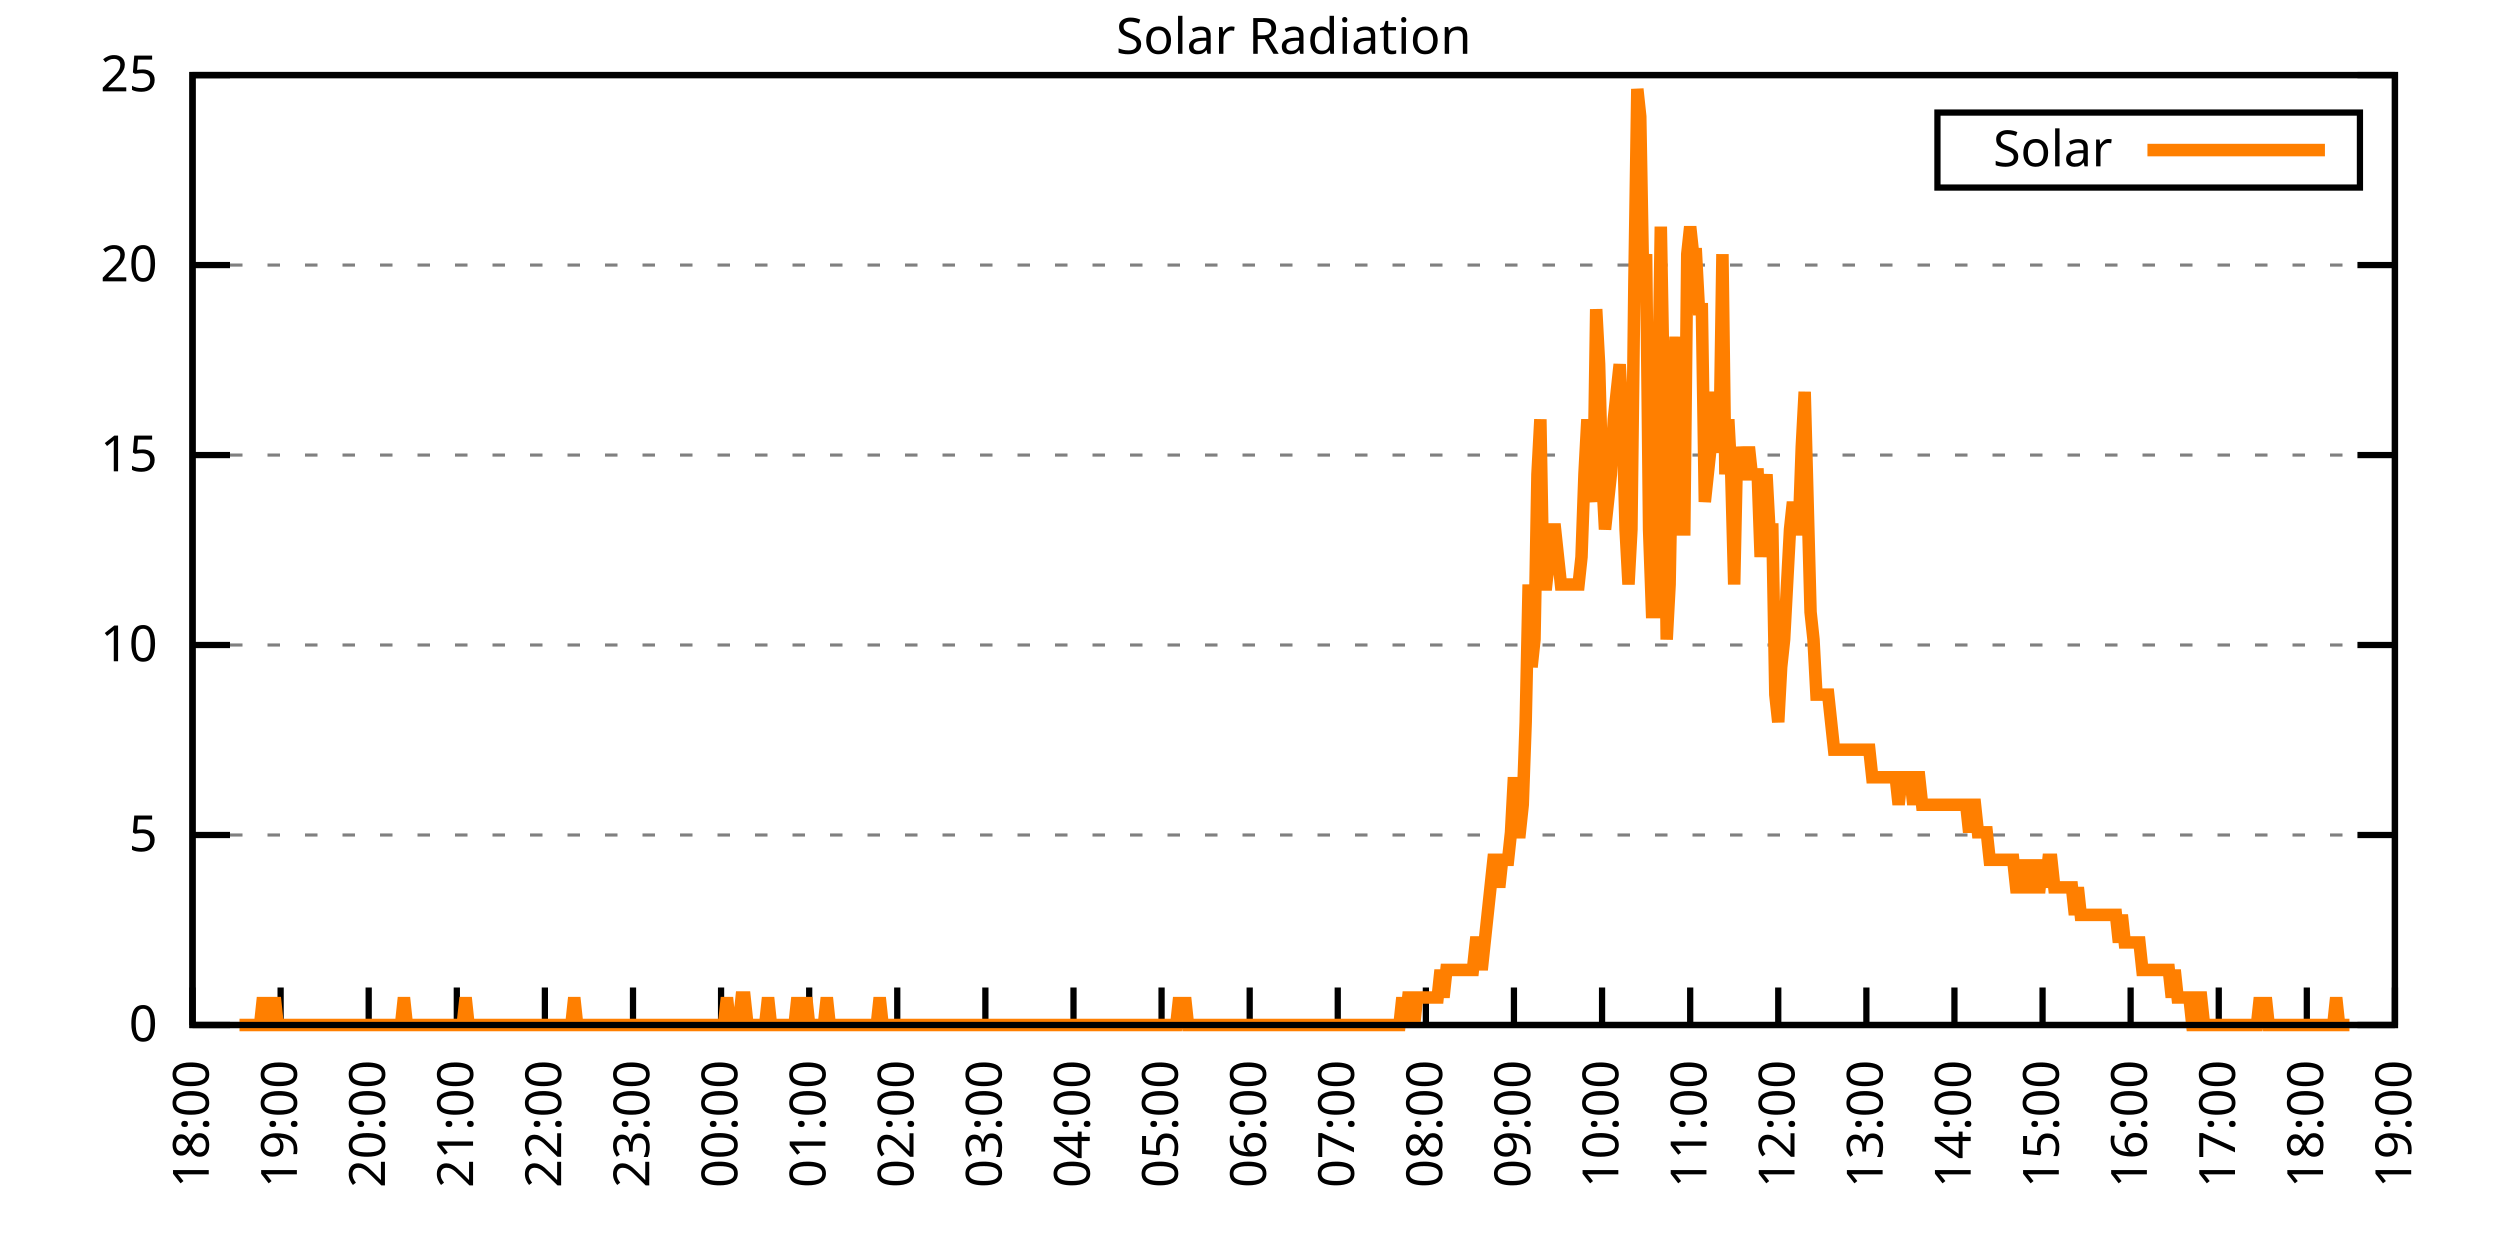
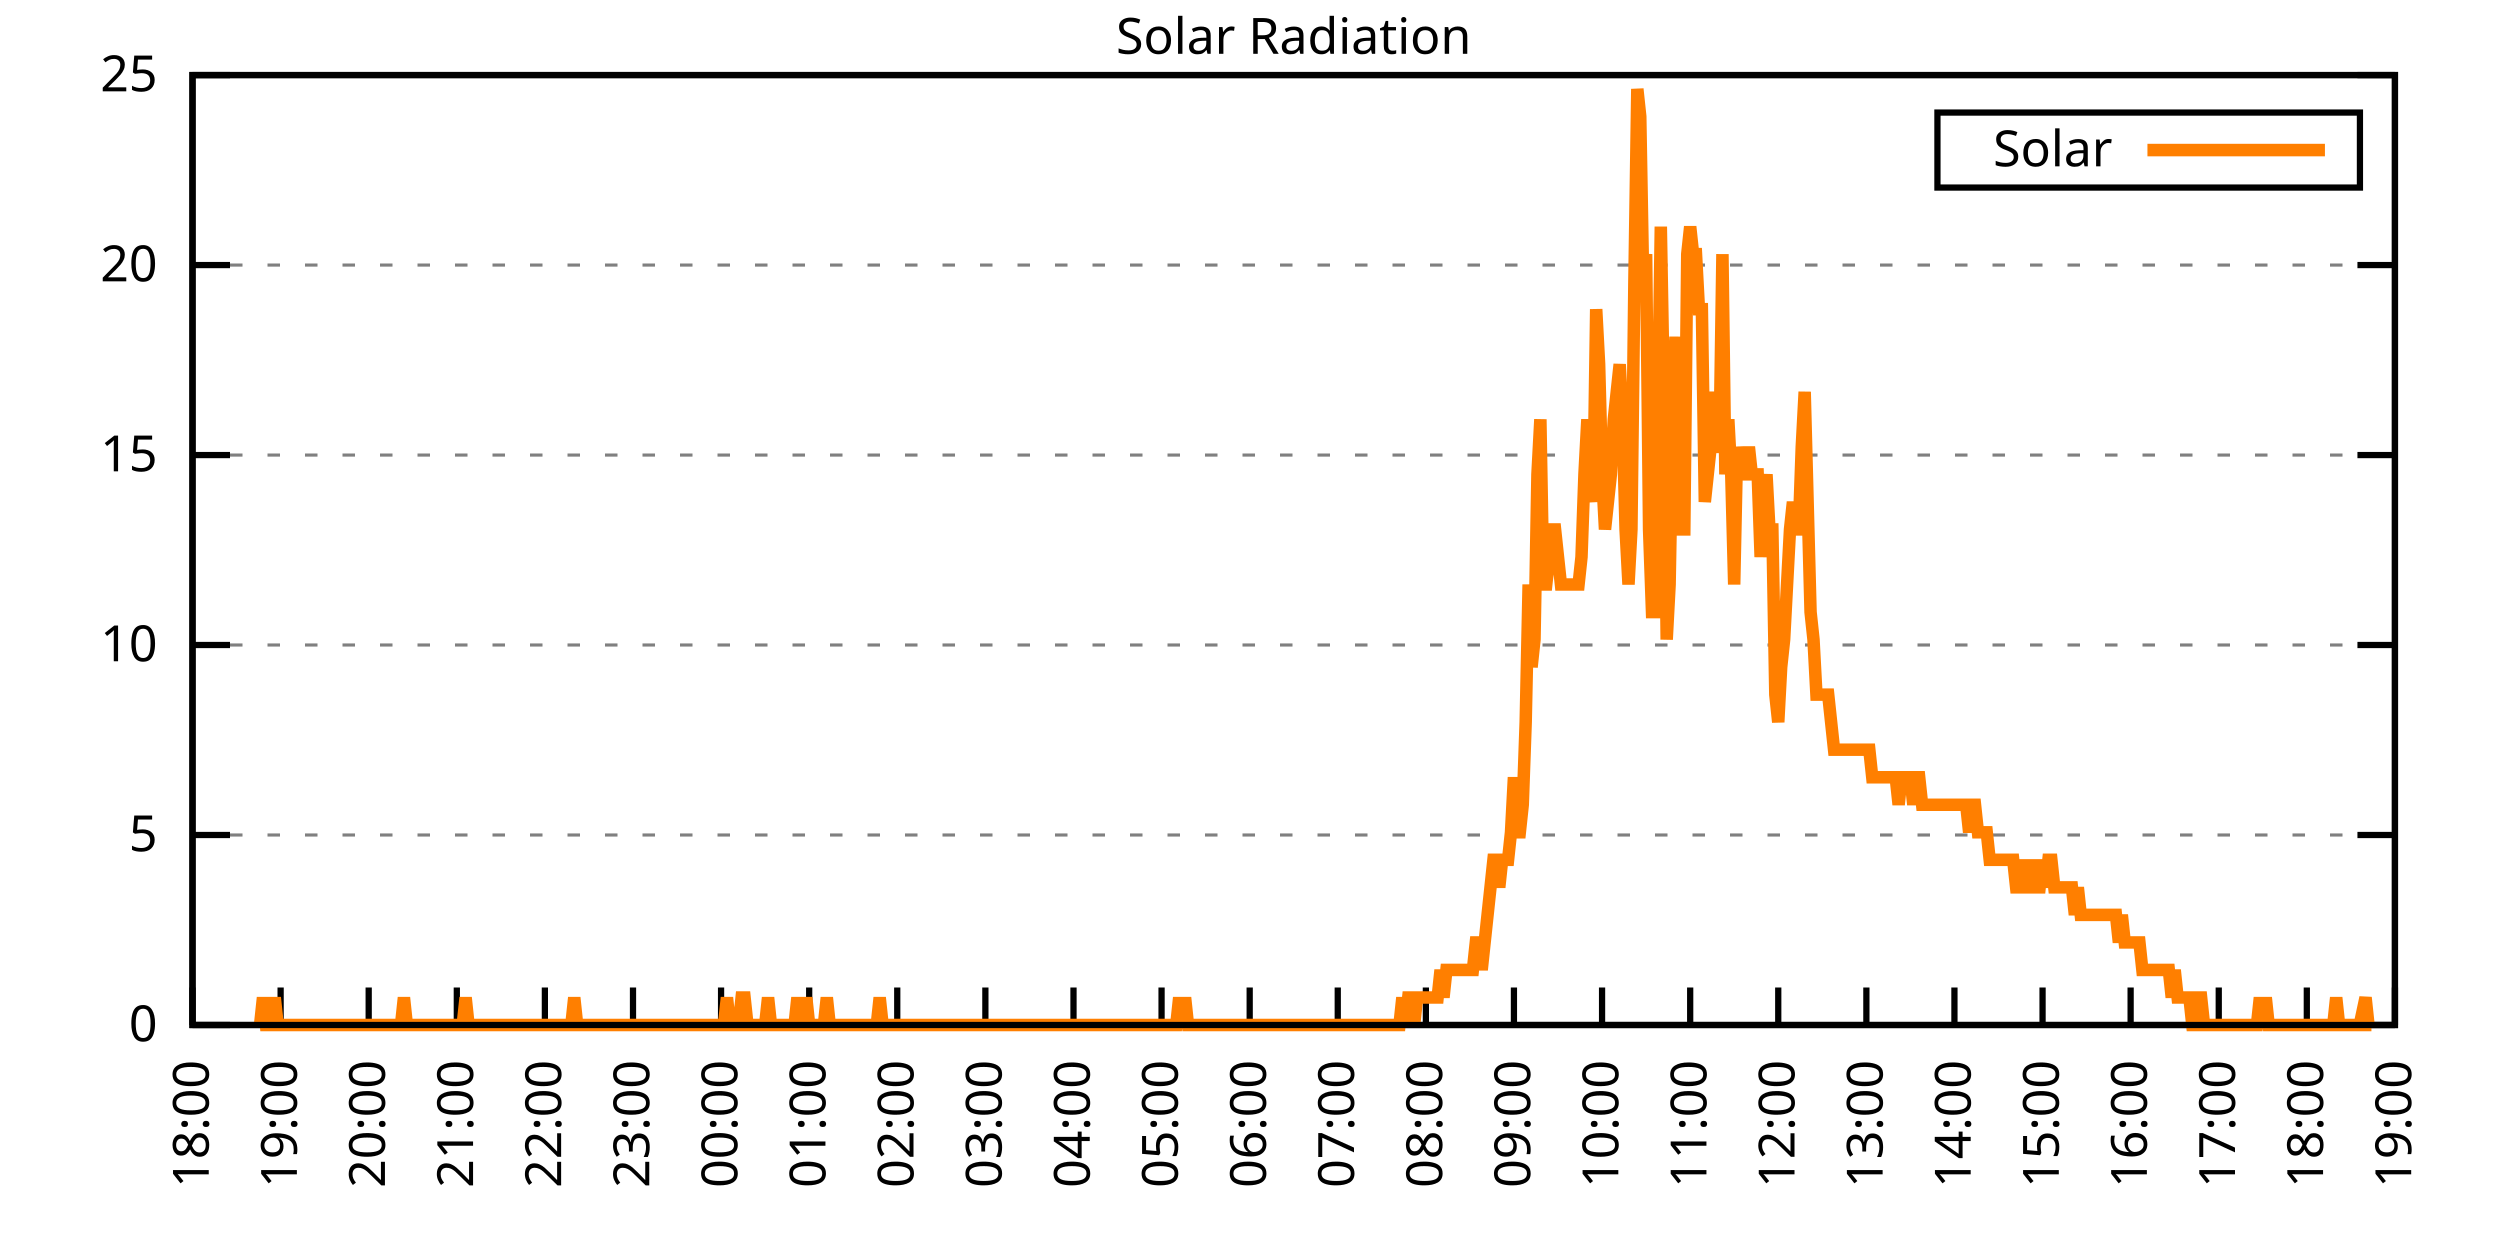
<svg xmlns="http://www.w3.org/2000/svg" xmlns:xlink="http://www.w3.org/1999/xlink" width="400" height="200" viewBox="0 0 400 200">
  <g id="gnuplot_canvas">
    <rect x="0" y="0" width="400" height="200" fill="none" />
    <defs>
      <circle id="gpDot" r="0.5" stroke-width="0.5" stroke="currentColor" />
      <path id="gpPt0" stroke-width="0.333" stroke="currentColor" d="M-1,0 h2 M0,-1 v2" />
      <path id="gpPt1" stroke-width="0.333" stroke="currentColor" d="M-1,-1 L1,1 M1,-1 L-1,1" />
      <path id="gpPt2" stroke-width="0.333" stroke="currentColor" d="M-1,0 L1,0 M0,-1 L0,1 M-1,-1 L1,1 M-1,1 L1,-1" />
      <rect id="gpPt3" stroke-width="0.333" stroke="currentColor" x="-1" y="-1" width="2" height="2" />
      <rect id="gpPt4" stroke-width="0.333" stroke="currentColor" fill="currentColor" x="-1" y="-1" width="2" height="2" />
      <circle id="gpPt5" stroke-width="0.333" stroke="currentColor" cx="0" cy="0" r="1" />
      <use xlink:href="#gpPt5" id="gpPt6" fill="currentColor" stroke="none" />
      <path id="gpPt7" stroke-width="0.333" stroke="currentColor" d="M0,-1.33 L-1.33,0.67 L1.33,0.67 z" />
      <use xlink:href="#gpPt7" id="gpPt8" fill="currentColor" stroke="none" />
      <use xlink:href="#gpPt7" id="gpPt9" stroke="currentColor" transform="rotate(180)" />
      <use xlink:href="#gpPt9" id="gpPt10" fill="currentColor" stroke="none" />
      <use xlink:href="#gpPt3" id="gpPt11" stroke="currentColor" transform="rotate(45)" />
      <use xlink:href="#gpPt11" id="gpPt12" fill="currentColor" stroke="none" />
      <path id="gpPt13" stroke-width="0.333" stroke="currentColor" d="M0,1.330 L1.265,0.411 L0.782,-1.067 L-0.782,-1.076 L-1.265,0.411 z" />
      <use xlink:href="#gpPt13" id="gpPt14" fill="currentColor" stroke="none" />
      <filter id="textbox" filterUnits="objectBoundingBox" x="0" y="0" height="1" width="1">
        <feFlood flood-color="white" flood-opacity="1" result="bgnd" />
        <feComposite in="SourceGraphic" in2="bgnd" operator="atop" />
      </filter>
      <filter id="greybox" filterUnits="objectBoundingBox" x="0" y="0" height="1" width="1">
        <feFlood flood-color="lightgrey" flood-opacity="1" result="grey" />
        <feComposite in="SourceGraphic" in2="grey" operator="atop" />
      </filter>
    </defs>
    <g fill="none" color="white" stroke="currentColor" stroke-width="1.00" stroke-linecap="butt" stroke-linejoin="miter">
</g>
    <g fill="none" color="black" stroke="currentColor" stroke-width="1.00" stroke-linecap="butt" stroke-linejoin="miter">
      <g stroke="none" shape-rendering="crispEdges">
        <polygon fill="rgb(255, 255, 255)" points="30.80,164.00 383.18,164.00 383.18,12.02 30.80,12.02 " />
      </g>
    </g>
    <g fill="none" color="black" stroke="currentColor" stroke-width="1.00" stroke-linecap="butt" stroke-linejoin="miter">
</g>
    <g fill="none" color="black" stroke="black" stroke-width="0.50" stroke-linecap="butt" stroke-linejoin="miter">
</g>
    <g fill="none" color="gray" stroke="currentColor" stroke-width="0.50" stroke-linecap="butt" stroke-linejoin="miter">
      <path stroke="gray" stroke-dasharray="2,4" class="gridline" d="M30.80,164.00 L383.19,164.00  " />
    </g>
    <g fill="none" color="gray" stroke="gray" stroke-width="1.00" stroke-linecap="butt" stroke-linejoin="miter">
</g>
    <g fill="none" color="black" stroke="currentColor" stroke-width="1.00" stroke-linecap="butt" stroke-linejoin="miter">
      <path stroke="black" d="M30.80,164.00 L36.80,164.00 M383.19,164.00 L377.19,164.00  " />
      <g transform="translate(25.20,166.60)" stroke="none" fill="black" font-family="Sans" font-size="8.00" text-anchor="end">
        <text>
          <tspan font-family="Sans"> 0</tspan>
        </text>
      </g>
    </g>
    <g fill="none" color="black" stroke="currentColor" stroke-width="1.00" stroke-linecap="butt" stroke-linejoin="miter">
</g>
    <g fill="none" color="black" stroke="black" stroke-width="0.50" stroke-linecap="butt" stroke-linejoin="miter">
</g>
    <g fill="none" color="gray" stroke="currentColor" stroke-width="0.50" stroke-linecap="butt" stroke-linejoin="miter">
      <path stroke="gray" stroke-dasharray="2,4" class="gridline" d="M30.80,133.60 L383.19,133.60  " />
    </g>
    <g fill="none" color="gray" stroke="gray" stroke-width="1.00" stroke-linecap="butt" stroke-linejoin="miter">
</g>
    <g fill="none" color="black" stroke="currentColor" stroke-width="1.00" stroke-linecap="butt" stroke-linejoin="miter">
      <path stroke="black" d="M30.80,133.60 L36.80,133.60 M383.19,133.60 L377.19,133.60  " />
      <g transform="translate(25.20,136.20)" stroke="none" fill="black" font-family="Sans" font-size="8.00" text-anchor="end">
        <text>
          <tspan font-family="Sans"> 5</tspan>
        </text>
      </g>
    </g>
    <g fill="none" color="black" stroke="currentColor" stroke-width="1.00" stroke-linecap="butt" stroke-linejoin="miter">
</g>
    <g fill="none" color="black" stroke="black" stroke-width="0.50" stroke-linecap="butt" stroke-linejoin="miter">
</g>
    <g fill="none" color="gray" stroke="currentColor" stroke-width="0.50" stroke-linecap="butt" stroke-linejoin="miter">
      <path stroke="gray" stroke-dasharray="2,4" class="gridline" d="M30.80,103.20 L383.19,103.20  " />
    </g>
    <g fill="none" color="gray" stroke="gray" stroke-width="1.00" stroke-linecap="butt" stroke-linejoin="miter">
</g>
    <g fill="none" color="black" stroke="currentColor" stroke-width="1.00" stroke-linecap="butt" stroke-linejoin="miter">
      <path stroke="black" d="M30.80,103.20 L36.80,103.20 M383.19,103.20 L377.19,103.20  " />
      <g transform="translate(25.20,105.80)" stroke="none" fill="black" font-family="Sans" font-size="8.00" text-anchor="end">
        <text>
          <tspan font-family="Sans"> 10</tspan>
        </text>
      </g>
    </g>
    <g fill="none" color="black" stroke="currentColor" stroke-width="1.00" stroke-linecap="butt" stroke-linejoin="miter">
</g>
    <g fill="none" color="black" stroke="black" stroke-width="0.50" stroke-linecap="butt" stroke-linejoin="miter">
</g>
    <g fill="none" color="gray" stroke="currentColor" stroke-width="0.50" stroke-linecap="butt" stroke-linejoin="miter">
      <path stroke="gray" stroke-dasharray="2,4" class="gridline" d="M30.80,72.81 L383.19,72.81  " />
    </g>
    <g fill="none" color="gray" stroke="gray" stroke-width="1.00" stroke-linecap="butt" stroke-linejoin="miter">
</g>
    <g fill="none" color="black" stroke="currentColor" stroke-width="1.00" stroke-linecap="butt" stroke-linejoin="miter">
      <path stroke="black" d="M30.80,72.81 L36.80,72.81 M383.19,72.81 L377.19,72.81  " />
      <g transform="translate(25.20,75.41)" stroke="none" fill="black" font-family="Sans" font-size="8.00" text-anchor="end">
        <text>
          <tspan font-family="Sans"> 15</tspan>
        </text>
      </g>
    </g>
    <g fill="none" color="black" stroke="currentColor" stroke-width="1.00" stroke-linecap="butt" stroke-linejoin="miter">
</g>
    <g fill="none" color="black" stroke="black" stroke-width="0.50" stroke-linecap="butt" stroke-linejoin="miter">
</g>
    <g fill="none" color="gray" stroke="currentColor" stroke-width="0.50" stroke-linecap="butt" stroke-linejoin="miter">
      <path stroke="gray" stroke-dasharray="2,4" class="gridline" d="M30.80,42.41 L383.19,42.41  " />
    </g>
    <g fill="none" color="gray" stroke="gray" stroke-width="1.00" stroke-linecap="butt" stroke-linejoin="miter">
</g>
    <g fill="none" color="black" stroke="currentColor" stroke-width="1.00" stroke-linecap="butt" stroke-linejoin="miter">
      <path stroke="black" d="M30.80,42.41 L36.80,42.41 M383.19,42.41 L377.19,42.41  " />
      <g transform="translate(25.20,45.01)" stroke="none" fill="black" font-family="Sans" font-size="8.00" text-anchor="end">
        <text>
          <tspan font-family="Sans"> 20</tspan>
        </text>
      </g>
    </g>
    <g fill="none" color="black" stroke="currentColor" stroke-width="1.00" stroke-linecap="butt" stroke-linejoin="miter">
</g>
    <g fill="none" color="black" stroke="black" stroke-width="0.50" stroke-linecap="butt" stroke-linejoin="miter">
</g>
    <g fill="none" color="gray" stroke="currentColor" stroke-width="0.50" stroke-linecap="butt" stroke-linejoin="miter">
      <path stroke="gray" stroke-dasharray="2,4" class="gridline" d="M30.80,12.01 L383.19,12.01  " />
    </g>
    <g fill="none" color="gray" stroke="gray" stroke-width="1.00" stroke-linecap="butt" stroke-linejoin="miter">
</g>
    <g fill="none" color="black" stroke="currentColor" stroke-width="1.00" stroke-linecap="butt" stroke-linejoin="miter">
      <path stroke="black" d="M30.80,12.01 L36.80,12.01 M383.19,12.01 L377.19,12.01  " />
      <g transform="translate(25.20,14.61)" stroke="none" fill="black" font-family="Sans" font-size="8.00" text-anchor="end">
        <text>
          <tspan font-family="Sans"> 25</tspan>
        </text>
      </g>
    </g>
    <g fill="none" color="black" stroke="currentColor" stroke-width="1.00" stroke-linecap="butt" stroke-linejoin="miter">
      <path stroke="black" d="M30.80,164.00 L30.80,158.00  " />
      <g transform="translate(33.40,169.60) rotate(270.00)" stroke="none" fill="black" font-family="Sans" font-size="8.00" text-anchor="end">
        <text>
          <tspan font-family="Sans">18:00</tspan>
        </text>
      </g>
    </g>
    <g fill="none" color="black" stroke="currentColor" stroke-width="1.00" stroke-linecap="butt" stroke-linejoin="miter">
      <path stroke="black" d="M44.90,164.00 L44.90,158.00  " />
      <g transform="translate(47.50,169.60) rotate(270.00)" stroke="none" fill="black" font-family="Sans" font-size="8.00" text-anchor="end">
        <text>
          <tspan font-family="Sans">19:00</tspan>
        </text>
      </g>
    </g>
    <g fill="none" color="black" stroke="currentColor" stroke-width="1.00" stroke-linecap="butt" stroke-linejoin="miter">
      <path stroke="black" d="M58.99,164.00 L58.99,158.00  " />
      <g transform="translate(61.59,169.60) rotate(270.00)" stroke="none" fill="black" font-family="Sans" font-size="8.00" text-anchor="end">
        <text>
          <tspan font-family="Sans">20:00</tspan>
        </text>
      </g>
    </g>
    <g fill="none" color="black" stroke="currentColor" stroke-width="1.00" stroke-linecap="butt" stroke-linejoin="miter">
      <path stroke="black" d="M73.09,164.00 L73.09,158.00  " />
      <g transform="translate(75.69,169.60) rotate(270.00)" stroke="none" fill="black" font-family="Sans" font-size="8.00" text-anchor="end">
        <text>
          <tspan font-family="Sans">21:00</tspan>
        </text>
      </g>
    </g>
    <g fill="none" color="black" stroke="currentColor" stroke-width="1.00" stroke-linecap="butt" stroke-linejoin="miter">
      <path stroke="black" d="M87.18,164.00 L87.18,158.00  " />
      <g transform="translate(89.78,169.60) rotate(270.00)" stroke="none" fill="black" font-family="Sans" font-size="8.00" text-anchor="end">
        <text>
          <tspan font-family="Sans">22:00</tspan>
        </text>
      </g>
    </g>
    <g fill="none" color="black" stroke="currentColor" stroke-width="1.00" stroke-linecap="butt" stroke-linejoin="miter">
      <path stroke="black" d="M101.28,164.00 L101.28,158.00  " />
      <g transform="translate(103.88,169.60) rotate(270.00)" stroke="none" fill="black" font-family="Sans" font-size="8.00" text-anchor="end">
        <text>
          <tspan font-family="Sans">23:00</tspan>
        </text>
      </g>
    </g>
    <g fill="none" color="black" stroke="currentColor" stroke-width="1.00" stroke-linecap="butt" stroke-linejoin="miter">
      <path stroke="black" d="M115.37,164.00 L115.37,158.00  " />
      <g transform="translate(117.97,169.60) rotate(270.00)" stroke="none" fill="black" font-family="Sans" font-size="8.00" text-anchor="end">
        <text>
          <tspan font-family="Sans">00:00</tspan>
        </text>
      </g>
    </g>
    <g fill="none" color="black" stroke="currentColor" stroke-width="1.00" stroke-linecap="butt" stroke-linejoin="miter">
      <path stroke="black" d="M129.47,164.00 L129.47,158.00  " />
      <g transform="translate(132.07,169.60) rotate(270.00)" stroke="none" fill="black" font-family="Sans" font-size="8.00" text-anchor="end">
        <text>
          <tspan font-family="Sans">01:00</tspan>
        </text>
      </g>
    </g>
    <g fill="none" color="black" stroke="currentColor" stroke-width="1.00" stroke-linecap="butt" stroke-linejoin="miter">
      <path stroke="black" d="M143.56,164.00 L143.56,158.00  " />
      <g transform="translate(146.16,169.60) rotate(270.00)" stroke="none" fill="black" font-family="Sans" font-size="8.00" text-anchor="end">
        <text>
          <tspan font-family="Sans">02:00</tspan>
        </text>
      </g>
    </g>
    <g fill="none" color="black" stroke="currentColor" stroke-width="1.00" stroke-linecap="butt" stroke-linejoin="miter">
      <path stroke="black" d="M157.66,164.00 L157.66,158.00  " />
      <g transform="translate(160.26,169.60) rotate(270.00)" stroke="none" fill="black" font-family="Sans" font-size="8.00" text-anchor="end">
        <text>
          <tspan font-family="Sans">03:00</tspan>
        </text>
      </g>
    </g>
    <g fill="none" color="black" stroke="currentColor" stroke-width="1.00" stroke-linecap="butt" stroke-linejoin="miter">
      <path stroke="black" d="M171.76,164.00 L171.76,158.00  " />
      <g transform="translate(174.36,169.60) rotate(270.00)" stroke="none" fill="black" font-family="Sans" font-size="8.00" text-anchor="end">
        <text>
          <tspan font-family="Sans">04:00</tspan>
        </text>
      </g>
    </g>
    <g fill="none" color="black" stroke="currentColor" stroke-width="1.00" stroke-linecap="butt" stroke-linejoin="miter">
      <path stroke="black" d="M185.85,164.00 L185.85,158.00  " />
      <g transform="translate(188.45,169.60) rotate(270.00)" stroke="none" fill="black" font-family="Sans" font-size="8.00" text-anchor="end">
        <text>
          <tspan font-family="Sans">05:00</tspan>
        </text>
      </g>
    </g>
    <g fill="none" color="black" stroke="currentColor" stroke-width="1.00" stroke-linecap="butt" stroke-linejoin="miter">
      <path stroke="black" d="M199.95,164.00 L199.95,158.00  " />
      <g transform="translate(202.55,169.60) rotate(270.00)" stroke="none" fill="black" font-family="Sans" font-size="8.00" text-anchor="end">
        <text>
          <tspan font-family="Sans">06:00</tspan>
        </text>
      </g>
    </g>
    <g fill="none" color="black" stroke="currentColor" stroke-width="1.00" stroke-linecap="butt" stroke-linejoin="miter">
      <path stroke="black" d="M214.04,164.00 L214.04,158.00  " />
      <g transform="translate(216.64,169.60) rotate(270.00)" stroke="none" fill="black" font-family="Sans" font-size="8.00" text-anchor="end">
        <text>
          <tspan font-family="Sans">07:00</tspan>
        </text>
      </g>
    </g>
    <g fill="none" color="black" stroke="currentColor" stroke-width="1.00" stroke-linecap="butt" stroke-linejoin="miter">
      <path stroke="black" d="M228.14,164.00 L228.14,158.00  " />
      <g transform="translate(230.74,169.60) rotate(270.00)" stroke="none" fill="black" font-family="Sans" font-size="8.00" text-anchor="end">
        <text>
          <tspan font-family="Sans">08:00</tspan>
        </text>
      </g>
    </g>
    <g fill="none" color="black" stroke="currentColor" stroke-width="1.00" stroke-linecap="butt" stroke-linejoin="miter">
      <path stroke="black" d="M242.23,164.00 L242.23,158.00  " />
      <g transform="translate(244.83,169.60) rotate(270.00)" stroke="none" fill="black" font-family="Sans" font-size="8.00" text-anchor="end">
        <text>
          <tspan font-family="Sans">09:00</tspan>
        </text>
      </g>
    </g>
    <g fill="none" color="black" stroke="currentColor" stroke-width="1.00" stroke-linecap="butt" stroke-linejoin="miter">
      <path stroke="black" d="M256.33,164.00 L256.33,158.00  " />
      <g transform="translate(258.93,169.60) rotate(270.00)" stroke="none" fill="black" font-family="Sans" font-size="8.00" text-anchor="end">
        <text>
          <tspan font-family="Sans">10:00</tspan>
        </text>
      </g>
    </g>
    <g fill="none" color="black" stroke="currentColor" stroke-width="1.00" stroke-linecap="butt" stroke-linejoin="miter">
      <path stroke="black" d="M270.43,164.00 L270.43,158.00  " />
      <g transform="translate(273.03,169.60) rotate(270.00)" stroke="none" fill="black" font-family="Sans" font-size="8.00" text-anchor="end">
        <text>
          <tspan font-family="Sans">11:00</tspan>
        </text>
      </g>
    </g>
    <g fill="none" color="black" stroke="currentColor" stroke-width="1.00" stroke-linecap="butt" stroke-linejoin="miter">
      <path stroke="black" d="M284.52,164.00 L284.52,158.00  " />
      <g transform="translate(287.12,169.60) rotate(270.00)" stroke="none" fill="black" font-family="Sans" font-size="8.00" text-anchor="end">
        <text>
          <tspan font-family="Sans">12:00</tspan>
        </text>
      </g>
    </g>
    <g fill="none" color="black" stroke="currentColor" stroke-width="1.00" stroke-linecap="butt" stroke-linejoin="miter">
      <path stroke="black" d="M298.62,164.00 L298.62,158.00  " />
      <g transform="translate(301.22,169.60) rotate(270.00)" stroke="none" fill="black" font-family="Sans" font-size="8.00" text-anchor="end">
        <text>
          <tspan font-family="Sans">13:00</tspan>
        </text>
      </g>
    </g>
    <g fill="none" color="black" stroke="currentColor" stroke-width="1.00" stroke-linecap="butt" stroke-linejoin="miter">
      <path stroke="black" d="M312.71,164.00 L312.71,158.00  " />
      <g transform="translate(315.31,169.60) rotate(270.00)" stroke="none" fill="black" font-family="Sans" font-size="8.00" text-anchor="end">
        <text>
          <tspan font-family="Sans">14:00</tspan>
        </text>
      </g>
    </g>
    <g fill="none" color="black" stroke="currentColor" stroke-width="1.00" stroke-linecap="butt" stroke-linejoin="miter">
      <path stroke="black" d="M326.81,164.00 L326.81,158.00  " />
      <g transform="translate(329.41,169.60) rotate(270.00)" stroke="none" fill="black" font-family="Sans" font-size="8.00" text-anchor="end">
        <text>
          <tspan font-family="Sans">15:00</tspan>
        </text>
      </g>
    </g>
    <g fill="none" color="black" stroke="currentColor" stroke-width="1.00" stroke-linecap="butt" stroke-linejoin="miter">
      <path stroke="black" d="M340.90,164.00 L340.90,158.00  " />
      <g transform="translate(343.50,169.60) rotate(270.00)" stroke="none" fill="black" font-family="Sans" font-size="8.00" text-anchor="end">
        <text>
          <tspan font-family="Sans">16:00</tspan>
        </text>
      </g>
    </g>
    <g fill="none" color="black" stroke="currentColor" stroke-width="1.00" stroke-linecap="butt" stroke-linejoin="miter">
      <path stroke="black" d="M355.00,164.00 L355.00,158.00  " />
      <g transform="translate(357.60,169.60) rotate(270.00)" stroke="none" fill="black" font-family="Sans" font-size="8.00" text-anchor="end">
        <text>
          <tspan font-family="Sans">17:00</tspan>
        </text>
      </g>
    </g>
    <g fill="none" color="black" stroke="currentColor" stroke-width="1.00" stroke-linecap="butt" stroke-linejoin="miter">
      <path stroke="black" d="M369.09,164.00 L369.09,158.00  " />
      <g transform="translate(371.69,169.60) rotate(270.00)" stroke="none" fill="black" font-family="Sans" font-size="8.00" text-anchor="end">
        <text>
          <tspan font-family="Sans">18:00</tspan>
        </text>
      </g>
    </g>
    <g fill="none" color="black" stroke="currentColor" stroke-width="1.00" stroke-linecap="butt" stroke-linejoin="miter">
      <path stroke="black" d="M383.19,164.00 L383.19,158.00  " />
      <g transform="translate(385.79,169.60) rotate(270.00)" stroke="none" fill="black" font-family="Sans" font-size="8.00" text-anchor="end">
        <text>
          <tspan font-family="Sans">19:00</tspan>
        </text>
      </g>
    </g>
    <g fill="none" color="black" stroke="currentColor" stroke-width="1.00" stroke-linecap="butt" stroke-linejoin="miter">
</g>
    <g fill="none" color="black" stroke="currentColor" stroke-width="1.00" stroke-linecap="butt" stroke-linejoin="miter">
      <path stroke="black" d="M30.80,12.01 L30.80,164.00 L383.19,164.00 L383.19,12.01 L30.80,12.01 Z  " />
    </g>
    <g fill="none" color="black" stroke="currentColor" stroke-width="1.00" stroke-linecap="butt" stroke-linejoin="miter">
</g>
    <g fill="none" color="black" stroke="currentColor" stroke-width="1.00" stroke-linecap="butt" stroke-linejoin="miter">
      <path stroke="black" d="M309.99,30.01 L309.99,18.01 L377.59,18.01 L377.59,30.01 L309.99,30.01 Z  " />
    </g>
    <g id="Solar_Radiation_plot_1">
      <g fill="none" color="white" stroke="black" stroke-width="2.00" stroke-linecap="butt" stroke-linejoin="miter">
</g>
      <g fill="none" color="black" stroke="currentColor" stroke-width="2.00" stroke-linecap="butt" stroke-linejoin="miter">
        <g transform="translate(337.99,26.61)" stroke="none" fill="black" font-family="Sans" font-size="8.00" text-anchor="end">
          <text>
            <tspan font-family="Sans">Solar</tspan>
          </text>
        </g>
      </g>
      <g fill="none" color="black" stroke="currentColor" stroke-width="2.00" stroke-linecap="butt" stroke-linejoin="miter">
-         <path stroke="rgb(255, 127,   0)" d="M343.59,24.01 L371.99,24.01 M38.32,164.00 L38.79,164.00 L39.26,164.00 L39.73,164.00 L40.20,164.00 L40.67,164.00   L41.14,164.00 L41.61,164.00 L42.08,159.60 L42.55,164.00 L43.02,164.00 L43.49,164.00 L43.96,159.60 L44.43,164.00   L44.90,164.00 L45.37,164.00 L45.84,164.00 L46.31,164.00 L46.78,164.00 L47.24,164.00 L47.71,164.00 L48.18,164.00   L48.65,164.00 L49.12,164.00 L49.59,164.00 L50.06,164.00 L50.53,164.00 L51.00,164.00 L51.47,164.00 L51.94,164.00   L52.41,164.00 L52.88,164.00 L53.35,164.00 L53.82,164.00 L54.29,164.00 L54.76,164.00 L55.23,164.00 L55.70,164.00   L56.17,164.00 L56.64,164.00 L57.11,164.00 L57.58,164.00 L58.05,164.00 L58.52,164.00 L58.99,164.00 L59.46,164.00   L59.93,164.00 L60.40,164.00 L60.87,164.00 L61.34,164.00 L61.81,164.00 L62.28,164.00 L62.75,164.00 L63.22,164.00   L63.69,164.00 L64.16,164.00 L64.63,159.60 L65.10,164.00 L65.57,164.00 L66.04,164.00 L66.51,164.00 L66.98,164.00   L67.45,164.00 L67.92,164.00 L68.39,164.00 L68.86,164.00 L69.33,164.00 L69.80,164.00 L70.27,164.00 L70.74,164.00   L71.21,164.00 L71.68,164.00 L72.15,164.00 L72.62,164.00 L73.09,164.00 L73.56,164.00 L74.03,164.00 L74.50,159.60   L74.97,164.00 L75.44,164.00 L75.91,164.00 L76.38,164.00 L76.85,164.00 L77.32,164.00 L77.79,164.00 L78.26,164.00   L78.73,164.00 L79.19,164.00 L79.66,164.00 L80.13,164.00 L80.60,164.00 L81.07,164.00 L81.54,164.00 L82.01,164.00   L82.48,164.00 L82.95,164.00 L83.42,164.00 L83.89,164.00 L84.36,164.00 L84.83,164.00 L85.30,164.00 L85.77,164.00   L86.24,164.00 L86.71,164.00 L87.18,164.00 L87.65,164.00 L88.12,164.00 L88.59,164.00 L89.06,164.00 L89.53,164.00   L90.00,164.00 L90.47,164.00 L90.94,164.00 L91.41,164.00 L91.88,159.60 L92.35,164.00 L92.82,164.00 L93.29,164.00   L93.76,164.00 L94.23,164.00 L94.70,164.00 L95.17,164.00 L95.64,164.00 L96.11,164.00 L96.58,164.00 L97.05,164.00   L97.52,164.00 L97.99,164.00 L98.46,164.00 L98.93,164.00 L99.40,164.00 L99.87,164.00 L100.34,164.00 L100.81,164.00   L101.28,164.00 L101.75,164.00 L102.22,164.00 L102.69,164.00 L103.16,164.00 L103.63,164.00 L104.10,164.00 L104.57,164.00   L105.04,164.00 L105.51,164.00 L105.98,164.00 L106.45,164.00 L106.92,164.00 L107.39,164.00 L107.86,164.00 L108.33,164.00   L108.80,164.00 L109.27,164.00 L109.74,164.00 L110.21,164.00 L110.68,164.00 L111.14,164.00 L111.61,164.00 L112.08,164.00   L112.55,164.00 L113.02,164.00 L113.49,164.00 L113.96,164.00 L114.43,164.00 L114.90,164.00 L115.37,164.00 L115.84,164.00   L116.31,159.60 L116.78,164.00 L117.25,164.00 L117.72,164.00 L118.19,164.00 L118.66,159.60 L119.13,159.60 L119.60,164.00   L120.07,164.00 L120.54,164.00 L121.01,164.00 L121.48,164.00 L121.95,164.00 L122.42,164.00 L122.89,159.60 L123.36,164.00   L123.83,164.00 L124.30,164.00 L124.77,164.00 L125.24,164.00 L125.71,164.00 L126.18,164.00 L126.65,164.00 L127.12,164.00   L127.59,159.60 L128.06,164.00 L128.53,164.00 L129.00,159.60 L129.47,164.00 L129.94,164.00 L130.41,164.00 L130.88,164.00   L131.35,164.00 L131.82,164.00 L132.29,159.60 L132.76,164.00 L133.23,164.00 L133.70,164.00 L134.17,164.00 L134.64,164.00   L135.11,164.00 L135.58,164.00 L136.05,164.00 L136.52,164.00 L136.99,164.00 L137.46,164.00 L137.93,164.00 L138.40,164.00   L138.87,164.00 L139.34,164.00 L139.81,164.00 L140.28,164.00 L140.75,159.60 L141.22,164.00 L141.69,164.00 L142.16,164.00   L142.63,164.00 L143.09,164.00 L143.56,164.00 L144.03,164.00 L144.50,164.00 L144.97,164.00 L145.44,164.00 L145.91,164.00   L146.38,164.00 L146.85,164.00 L147.32,164.00 L147.79,164.00 L148.26,164.00 L148.73,164.00 L149.20,164.00 L149.67,164.00   L150.14,164.00 L150.61,164.00 L151.08,164.00 L151.55,164.00 L152.02,164.00 L152.49,164.00 L152.96,164.00 L153.43,164.00   L153.90,164.00 L154.37,164.00 L154.84,164.00 L155.31,164.00 L155.78,164.00 L156.25,164.00 L156.72,164.00 L157.19,164.00   L157.66,164.00 L158.13,164.00 L158.60,164.00 L159.07,164.00 L159.54,164.00 L160.01,164.00 L160.48,164.00 L160.95,164.00   L161.42,164.00 L161.89,164.00 L162.36,164.00 L162.83,164.00 L163.30,164.00 L163.77,164.00 L164.24,164.00 L164.71,164.00   L165.18,164.00 L165.65,164.00 L166.12,164.00 L166.59,164.00 L167.06,164.00 L167.53,164.00 L168.00,164.00 L168.47,164.00   L168.94,164.00 L169.41,164.00 L169.88,164.00 L170.35,164.00 L170.82,164.00 L171.29,164.00 L171.76,164.00 L172.23,164.00   L172.70,164.00 L173.17,164.00 L173.64,164.00 L174.11,164.00 L174.58,164.00 L175.04,164.00 L175.51,164.00 L175.98,164.00   L176.45,164.00 L176.92,164.00 L177.39,164.00 L177.86,164.00 L178.33,164.00 L178.80,164.00 L179.27,164.00 L179.74,164.00   L180.21,164.00 L180.68,164.00 L181.15,164.00 L181.62,164.00 L182.09,164.00 L182.56,164.00 L183.03,164.00 L183.50,164.00   L183.97,164.00 L184.44,164.00 L184.91,164.00 L185.38,164.00 L185.85,164.00 L186.32,164.00 L186.79,164.00 L187.26,164.00   L187.73,164.00 L188.20,164.00 L188.67,159.60 L189.14,164.00 L189.61,159.60 L190.08,164.00 L190.55,164.00 L191.02,164.00   L191.49,164.00 L191.96,164.00 L192.43,164.00 L192.90,164.00 L193.37,164.00 L193.84,164.00 L194.31,164.00 L194.78,164.00   L195.25,164.00 L195.72,164.00 L196.19,164.00 L196.66,164.00 L197.13,164.00 L197.60,164.00 L198.07,164.00 L198.54,164.00   L199.01,164.00 L199.48,164.00 L199.95,164.00 L200.42,164.00 L200.89,164.00 L201.36,164.00 L201.83,164.00 L202.30,164.00   L202.77,164.00 L203.24,164.00 L203.71,164.00 L204.18,164.00 L204.65,164.00 L205.12,164.00 L205.59,164.00 L206.06,164.00   L206.53,164.00 L207.00,164.00 L207.46,164.00 L207.93,164.00 L208.40,164.00 L208.87,164.00 L209.34,164.00 L209.81,164.00   L210.28,164.00 L210.75,164.00 L211.22,164.00 L211.69,164.00 L212.16,164.00 L212.63,164.00 L213.10,164.00 L213.57,164.00   L214.04,164.00 L214.51,164.00 L214.98,164.00 L215.45,164.00 L215.92,164.00 L216.39,164.00 L216.86,164.00 L217.33,164.00   L217.80,164.00 L218.27,164.00 L218.74,164.00 L219.21,164.00 L219.68,164.00 L220.15,164.00 L220.62,164.00 L221.09,164.00   L221.56,164.00 L222.03,164.00 L222.50,164.00 L222.97,164.00 L223.44,164.00 L223.91,164.00 L224.38,159.60 L224.85,164.00   L225.32,159.60 L225.79,159.60 L226.26,164.00 L226.73,159.60 L227.20,159.60 L227.67,159.60 L228.14,159.60 L228.61,159.60   L229.08,159.60 L229.55,159.60 L230.02,159.60 L230.49,155.19 L230.96,159.60 L231.43,155.19 L231.90,155.19 L232.37,155.19   L232.84,155.19 L233.31,155.19 L233.78,155.19 L234.25,155.19 L234.72,155.19 L235.19,155.19 L235.66,155.19 L236.13,150.79   L236.60,150.79 L237.07,155.19 L237.54,150.79 L238.01,146.38 L238.48,141.98 L238.95,137.57 L239.41,137.57 L239.88,141.98   L240.35,137.57 L240.82,137.57 L241.29,137.57 L241.76,133.17 L242.23,124.36 L242.70,133.17 L243.17,133.17 L243.64,128.76   L244.11,115.55 L244.58,93.52 L245.05,106.74 L245.52,102.33 L245.99,75.90 L246.46,67.09 L246.93,93.52 L247.40,93.52   L247.87,89.12 L248.34,84.71 L248.81,84.71 L249.28,89.12 L249.75,93.52 L250.22,93.52 L250.69,93.52 L251.16,93.52   L251.63,93.52 L252.10,93.52 L252.57,93.52 L253.04,89.12 L253.51,75.90 L253.98,67.09 L254.45,75.90 L254.92,80.31   L255.39,49.47 L255.86,58.28 L256.33,75.90 L256.80,84.71 L257.27,80.31 L257.74,75.90 L258.21,67.09 L258.68,62.69   L259.15,58.28 L259.62,67.09 L260.09,84.71 L260.56,93.52 L261.03,84.71 L261.50,45.07 L261.97,14.23 L262.44,18.64   L262.91,45.07 L263.38,40.66 L263.85,84.71 L264.32,97.93 L264.79,97.93 L265.26,67.09 L265.73,36.26 L266.20,62.69   L266.67,102.33 L267.14,93.52 L267.61,67.09 L268.08,53.88 L268.55,71.50 L269.02,84.71 L269.49,84.71 L269.96,40.66   L270.43,36.26 L270.90,40.66 L271.36,40.66 L271.83,49.47 L272.30,49.47 L272.77,80.31 L273.24,75.90 L273.71,71.50   L274.18,62.69 L274.65,71.50 L275.12,71.50 L275.59,40.66 L276.06,75.90 L276.53,67.09 L277.00,75.90 L277.47,93.52   L277.94,71.50 L278.41,75.90 L278.88,75.90 L279.35,75.90 L279.82,71.50 L280.29,75.90 L280.76,75.90 L281.23,75.90   L281.70,89.12 L282.17,80.31 L282.64,75.90 L283.11,84.71 L283.58,84.71 L284.05,111.14 L284.52,115.55 L284.99,106.74   L285.46,102.33 L285.93,93.52 L286.40,84.71 L286.87,80.31 L287.34,84.71 L287.81,84.71 L288.28,71.50 L288.75,62.69   L289.22,80.31 L289.69,97.93 L290.16,102.33 L290.63,111.14 L291.10,111.14 L291.57,111.14 L292.04,111.14 L292.51,111.14   L292.98,115.55 L293.45,119.95 L293.92,119.95 L294.39,119.95 L294.86,119.95 L295.33,119.95 L295.80,119.95 L296.27,119.95   L296.74,119.95 L297.21,119.95 L297.68,119.95 L298.15,119.95 L298.62,119.95 L299.09,119.95 L299.56,124.36 L300.03,124.36   L300.50,124.36 L300.97,124.36 L301.44,124.36 L301.91,124.36 L302.38,124.36 L302.85,124.36 L303.31,124.36 L303.78,128.76   L304.25,124.36 L304.72,124.36 L305.19,124.36 L305.66,124.36 L306.13,128.76 L306.60,124.36 L307.07,124.36 L307.54,128.76   L308.01,128.76 L308.48,128.76 L308.95,128.76 L309.42,128.76 L309.89,128.76 L310.36,128.76 L310.83,128.76 L311.30,128.76   L311.77,128.76 L312.24,128.76 L312.71,128.76 L313.18,128.76 L313.65,128.76 L314.12,128.76 L314.59,128.76 L315.06,133.17   L315.53,128.76 L316.00,128.76 L316.47,133.17 L316.94,133.17 L317.41,133.17 L317.88,133.17 L318.35,137.57 L318.82,137.57   L319.29,137.57 L319.76,137.57 L320.23,137.57 L320.70,137.57 L321.17,137.57 L321.64,137.57 L322.11,137.57 L322.58,141.98   L323.05,141.98 L323.52,141.98 L323.99,137.57 L324.46,141.98 L324.93,141.98 L325.40,137.57 L325.87,141.98 L326.34,141.98   L326.81,137.57 L327.28,141.98 L327.75,137.57 L328.22,137.57 L328.69,141.98 L329.16,141.98 L329.63,141.98 L330.10,141.98   L330.57,141.98 L331.04,141.98 L331.51,141.98 L331.98,146.38 L332.45,141.98 L332.92,146.38 L333.39,146.38 L333.86,146.38   L334.33,146.38 L334.80,146.38 L335.26,146.38 L335.73,146.38 L336.20,146.38 L336.67,146.38 L337.14,146.38 L337.61,146.38   L338.08,146.38 L338.55,146.38 L339.02,150.79 L339.49,146.38 L339.96,150.79 L340.43,150.79 L340.90,150.79 L341.37,150.79   L341.84,150.79 L342.31,150.79 L342.78,155.19 L343.25,155.19 L343.72,155.19 L344.19,155.19 L344.66,155.19 L345.13,155.19   L345.60,155.19 L346.07,155.19 L346.54,155.19 L347.01,155.19 L347.48,159.60 L347.95,155.19 L348.42,159.60 L348.89,159.60   L349.36,159.60 L349.83,159.60 L350.30,159.60 L350.77,164.00 L351.24,164.00 L351.71,159.60 L352.18,159.60 L352.65,164.00   L353.12,164.00 L353.59,164.00 L354.06,164.00 L354.53,164.00 L355.00,164.00 L355.47,164.00 L355.94,164.00 L356.41,164.00   L356.88,164.00 L357.35,164.00 L357.82,164.00 L358.29,164.00 L358.76,164.00 L359.23,164.00 L359.70,164.00 L360.17,164.00   L360.64,164.00 L361.11,164.00 L361.58,159.60 L362.05,164.00 L362.52,159.60 L362.99,164.00 L363.46,164.00 L363.93,164.00   L364.40,164.00 L364.87,164.00 L365.34,164.00 L365.81,164.00 L366.28,164.00 L366.75,164.00 L367.21,164.00 L367.68,164.00   L368.15,164.00 L368.62,164.00 L369.09,164.00 L369.56,164.00 L370.03,164.00 L370.50,164.00 L370.97,164.00 L371.44,164.00   L371.91,164.00 L372.38,164.00 L372.85,164.00 L373.32,164.00 L373.79,159.60 L374.26,164.00 L374.73,164.00 L375.91,164.00    " />
+         <path stroke="rgb(255, 127,   0)" d="M343.59,24.01 L371.99,24.01 M41.61,164.00 L42.08,159.60 L42.55,164.00 L43.02,164.00 L43.49,164.00 L43.96,159.60   L44.43,164.00 L44.90,164.00 L45.37,164.00 L45.84,164.00 L46.31,164.00 L46.78,164.00 L47.24,164.00 L47.71,164.00   L48.18,164.00 L48.65,164.00 L49.12,164.00 L49.59,164.00 L50.06,164.00 L50.53,164.00 L51.00,164.00 L51.47,164.00   L51.94,164.00 L52.41,164.00 L52.88,164.00 L53.35,164.00 L53.82,164.00 L54.29,164.00 L54.76,164.00 L55.23,164.00   L55.70,164.00 L56.17,164.00 L56.64,164.00 L57.11,164.00 L57.58,164.00 L58.05,164.00 L58.52,164.00 L58.99,164.00   L59.46,164.00 L59.93,164.00 L60.40,164.00 L60.87,164.00 L61.34,164.00 L61.81,164.00 L62.28,164.00 L62.75,164.00   L63.22,164.00 L63.69,164.00 L64.16,164.00 L64.63,159.60 L65.10,164.00 L65.57,164.00 L66.04,164.00 L66.51,164.00   L66.98,164.00 L67.45,164.00 L67.92,164.00 L68.39,164.00 L68.86,164.00 L69.33,164.00 L69.80,164.00 L70.27,164.00   L70.74,164.00 L71.21,164.00 L71.68,164.00 L72.15,164.00 L72.62,164.00 L73.09,164.00 L73.56,164.00 L74.03,164.00   L74.50,159.60 L74.97,164.00 L75.44,164.00 L75.91,164.00 L76.38,164.00 L76.85,164.00 L77.32,164.00 L77.79,164.00   L78.26,164.00 L78.73,164.00 L79.19,164.00 L79.66,164.00 L80.13,164.00 L80.60,164.00 L81.07,164.00 L81.54,164.00   L82.01,164.00 L82.48,164.00 L82.95,164.00 L83.42,164.00 L83.89,164.00 L84.36,164.00 L84.83,164.00 L85.30,164.00   L85.77,164.00 L86.24,164.00 L86.71,164.00 L87.18,164.00 L87.65,164.00 L88.12,164.00 L88.59,164.00 L89.06,164.00   L89.53,164.00 L90.00,164.00 L90.47,164.00 L90.94,164.00 L91.41,164.00 L91.88,159.60 L92.35,164.00 L92.82,164.00   L93.29,164.00 L93.76,164.00 L94.23,164.00 L94.70,164.00 L95.17,164.00 L95.64,164.00 L96.11,164.00 L96.58,164.00   L97.05,164.00 L97.52,164.00 L97.99,164.00 L98.46,164.00 L98.93,164.00 L99.40,164.00 L99.87,164.00 L100.34,164.00   L100.81,164.00 L101.28,164.00 L101.75,164.00 L102.22,164.00 L102.69,164.00 L103.16,164.00 L103.63,164.00 L104.10,164.00   L104.57,164.00 L105.04,164.00 L105.51,164.00 L105.98,164.00 L106.45,164.00 L106.92,164.00 L107.39,164.00 L107.86,164.00   L108.33,164.00 L108.80,164.00 L109.27,164.00 L109.74,164.00 L110.21,164.00 L110.68,164.00 L111.14,164.00 L111.61,164.00   L112.08,164.00 L112.55,164.00 L113.02,164.00 L113.49,164.00 L113.96,164.00 L114.43,164.00 L114.90,164.00 L115.37,164.00   L115.84,164.00 L116.31,159.60 L116.78,164.00 L117.25,164.00 L117.72,164.00 L118.19,164.00 L118.66,159.60 L119.13,159.60   L119.60,164.00 L120.07,164.00 L120.54,164.00 L121.01,164.00 L121.48,164.00 L121.95,164.00 L122.42,164.00 L122.89,159.60   L123.36,164.00 L123.83,164.00 L124.30,164.00 L124.77,164.00 L125.24,164.00 L125.71,164.00 L126.18,164.00 L126.65,164.00   L127.12,164.00 L127.59,159.60 L128.06,164.00 L128.53,164.00 L129.00,159.60 L129.47,164.00 L129.94,164.00 L130.41,164.00   L130.88,164.00 L131.35,164.00 L131.82,164.00 L132.29,159.60 L132.76,164.00 L133.23,164.00 L133.70,164.00 L134.17,164.00   L134.64,164.00 L135.11,164.00 L135.58,164.00 L136.05,164.00 L136.52,164.00 L136.99,164.00 L137.46,164.00 L137.93,164.00   L138.40,164.00 L138.87,164.00 L139.34,164.00 L139.81,164.00 L140.28,164.00 L140.75,159.60 L141.22,164.00 L141.69,164.00   L142.16,164.00 L142.63,164.00 L143.09,164.00 L143.56,164.00 L144.03,164.00 L144.50,164.00 L144.97,164.00 L145.44,164.00   L145.91,164.00 L146.38,164.00 L146.85,164.00 L147.32,164.00 L147.79,164.00 L148.26,164.00 L148.73,164.00 L149.20,164.00   L149.67,164.00 L150.14,164.00 L150.61,164.00 L151.08,164.00 L151.55,164.00 L152.02,164.00 L152.49,164.00 L152.96,164.00   L153.43,164.00 L153.90,164.00 L154.37,164.00 L154.84,164.00 L155.31,164.00 L155.78,164.00 L156.25,164.00 L156.72,164.00   L157.19,164.00 L157.66,164.00 L158.13,164.00 L158.60,164.00 L159.07,164.00 L159.54,164.00 L160.01,164.00 L160.48,164.00   L160.95,164.00 L161.42,164.00 L161.89,164.00 L162.36,164.00 L162.83,164.00 L163.30,164.00 L163.77,164.00 L164.24,164.00   L164.71,164.00 L165.18,164.00 L165.65,164.00 L166.12,164.00 L166.59,164.00 L167.06,164.00 L167.53,164.00 L168.00,164.00   L168.47,164.00 L168.94,164.00 L169.41,164.00 L169.88,164.00 L170.35,164.00 L170.82,164.00 L171.29,164.00 L171.76,164.00   L172.23,164.00 L172.70,164.00 L173.17,164.00 L173.64,164.00 L174.11,164.00 L174.58,164.00 L175.04,164.00 L175.51,164.00   L175.98,164.00 L176.45,164.00 L176.92,164.00 L177.39,164.00 L177.86,164.00 L178.33,164.00 L178.80,164.00 L179.27,164.00   L179.74,164.00 L180.21,164.00 L180.68,164.00 L181.15,164.00 L181.62,164.00 L182.09,164.00 L182.56,164.00 L183.03,164.00   L183.50,164.00 L183.97,164.00 L184.44,164.00 L184.91,164.00 L185.38,164.00 L185.85,164.00 L186.32,164.00 L186.79,164.00   L187.26,164.00 L187.73,164.00 L188.20,164.00 L188.67,159.60 L189.14,164.00 L189.61,159.60 L190.08,164.00 L190.55,164.00   L191.02,164.00 L191.49,164.00 L191.96,164.00 L192.43,164.00 L192.90,164.00 L193.37,164.00 L193.84,164.00 L194.31,164.00   L194.78,164.00 L195.25,164.00 L195.72,164.00 L196.19,164.00 L196.66,164.00 L197.13,164.00 L197.60,164.00 L198.07,164.00   L198.54,164.00 L199.01,164.00 L199.48,164.00 L199.95,164.00 L200.42,164.00 L200.89,164.00 L201.36,164.00 L201.83,164.00   L202.30,164.00 L202.77,164.00 L203.24,164.00 L203.71,164.00 L204.18,164.00 L204.65,164.00 L205.12,164.00 L205.59,164.00   L206.06,164.00 L206.53,164.00 L207.00,164.00 L207.46,164.00 L207.93,164.00 L208.40,164.00 L208.87,164.00 L209.34,164.00   L209.81,164.00 L210.28,164.00 L210.75,164.00 L211.22,164.00 L211.69,164.00 L212.16,164.00 L212.63,164.00 L213.10,164.00   L213.57,164.00 L214.04,164.00 L214.51,164.00 L214.98,164.00 L215.45,164.00 L215.92,164.00 L216.39,164.00 L216.86,164.00   L217.33,164.00 L217.80,164.00 L218.27,164.00 L218.74,164.00 L219.21,164.00 L219.68,164.00 L220.15,164.00 L220.62,164.00   L221.09,164.00 L221.56,164.00 L222.03,164.00 L222.50,164.00 L222.97,164.00 L223.44,164.00 L223.91,164.00 L224.38,159.60   L224.85,164.00 L225.32,159.60 L225.79,159.60 L226.26,164.00 L226.73,159.60 L227.20,159.60 L227.67,159.60 L228.14,159.60   L228.61,159.60 L229.08,159.60 L229.55,159.60 L230.02,159.60 L230.49,155.19 L230.96,159.60 L231.43,155.19 L231.90,155.19   L232.37,155.19 L232.84,155.19 L233.31,155.19 L233.78,155.19 L234.25,155.19 L234.72,155.19 L235.19,155.19 L235.66,155.19   L236.13,150.79 L236.60,150.79 L237.07,155.19 L237.54,150.79 L238.01,146.38 L238.48,141.98 L238.95,137.57 L239.41,137.57   L239.88,141.98 L240.35,137.57 L240.82,137.57 L241.29,137.57 L241.76,133.17 L242.23,124.36 L242.70,133.17 L243.17,133.17   L243.64,128.76 L244.11,115.55 L244.58,93.52 L245.05,106.74 L245.52,102.33 L245.99,75.90 L246.46,67.09 L246.93,93.52   L247.40,93.52 L247.87,89.12 L248.34,84.71 L248.81,84.71 L249.28,89.12 L249.75,93.52 L250.22,93.52 L250.69,93.52   L251.16,93.52 L251.63,93.52 L252.10,93.52 L252.57,93.52 L253.04,89.12 L253.51,75.90 L253.98,67.09 L254.45,75.90   L254.92,80.31 L255.39,49.47 L255.86,58.28 L256.33,75.90 L256.80,84.71 L257.27,80.31 L257.74,75.90 L258.21,67.09   L258.68,62.69 L259.15,58.28 L259.62,67.09 L260.09,84.71 L260.56,93.52 L261.03,84.71 L261.50,45.07 L261.97,14.23   L262.44,18.64 L262.91,45.07 L263.38,40.66 L263.85,84.71 L264.32,97.93 L264.79,97.93 L265.26,67.09 L265.73,36.26   L266.20,62.69 L266.67,102.33 L267.14,93.52 L267.61,67.09 L268.08,53.88 L268.55,71.50 L269.02,84.71 L269.49,84.71   L269.96,40.66 L270.43,36.26 L270.90,40.66 L271.36,40.66 L271.83,49.47 L272.30,49.47 L272.77,80.31 L273.24,75.90   L273.71,71.50 L274.18,62.69 L274.65,71.50 L275.12,71.50 L275.59,40.66 L276.06,75.90 L276.53,67.09 L277.00,75.90   L277.47,93.52 L277.94,71.50 L278.41,75.90 L278.88,75.90 L279.35,75.90 L279.82,71.50 L280.29,75.90 L280.76,75.90   L281.23,75.90 L281.70,89.12 L282.17,80.31 L282.64,75.90 L283.11,84.71 L283.58,84.71 L284.05,111.14 L284.52,115.55   L284.99,106.74 L285.46,102.33 L285.93,93.52 L286.40,84.71 L286.87,80.31 L287.34,84.71 L287.81,84.71 L288.28,71.50   L288.75,62.69 L289.22,80.31 L289.69,97.93 L290.16,102.33 L290.63,111.14 L291.10,111.14 L291.57,111.14 L292.04,111.14   L292.51,111.14 L292.98,115.55 L293.45,119.95 L293.92,119.95 L294.39,119.95 L294.86,119.95 L295.33,119.95 L295.80,119.95   L296.27,119.95 L296.74,119.95 L297.21,119.95 L297.68,119.95 L298.15,119.95 L298.62,119.95 L299.09,119.95 L299.56,124.36   L300.03,124.36 L300.50,124.36 L300.97,124.36 L301.44,124.36 L301.91,124.36 L302.38,124.36 L302.85,124.36 L303.31,124.36   L303.78,128.76 L304.25,124.36 L304.72,124.36 L305.19,124.36 L305.66,124.36 L306.13,128.76 L306.60,124.36 L307.07,124.36   L307.54,128.76 L308.01,128.76 L308.48,128.76 L308.95,128.76 L309.42,128.76 L309.89,128.76 L310.36,128.76 L310.83,128.76   L311.30,128.76 L311.77,128.76 L312.24,128.76 L312.71,128.76 L313.18,128.76 L313.65,128.76 L314.12,128.76 L314.59,128.76   L315.06,133.17 L315.53,128.76 L316.00,128.76 L316.47,133.17 L316.94,133.17 L317.41,133.17 L317.88,133.17 L318.35,137.57   L318.82,137.57 L319.29,137.57 L319.76,137.57 L320.23,137.57 L320.70,137.57 L321.17,137.57 L321.64,137.57 L322.11,137.57   L322.58,141.98 L323.05,141.98 L323.52,141.98 L323.99,137.57 L324.46,141.98 L324.93,141.98 L325.40,137.57 L325.87,141.98   L326.34,141.98 L326.81,137.57 L327.28,141.98 L327.75,137.57 L328.22,137.57 L328.69,141.98 L329.16,141.98 L329.63,141.98   L330.10,141.98 L330.57,141.98 L331.04,141.98 L331.51,141.98 L331.98,146.38 L332.45,141.98 L332.92,146.38 L333.39,146.38   L333.86,146.38 L334.33,146.38 L334.80,146.38 L335.26,146.38 L335.73,146.38 L336.20,146.38 L336.67,146.38 L337.14,146.38   L337.61,146.38 L338.08,146.38 L338.55,146.38 L339.02,150.79 L339.49,146.38 L339.96,150.79 L340.43,150.79 L340.90,150.79   L341.37,150.79 L341.84,150.79 L342.31,150.79 L342.78,155.19 L343.25,155.19 L343.72,155.19 L344.19,155.19 L344.66,155.19   L345.13,155.19 L345.60,155.19 L346.07,155.19 L346.54,155.19 L347.01,155.19 L347.48,159.60 L347.95,155.19 L348.42,159.60   L348.89,159.60 L349.36,159.60 L349.83,159.60 L350.30,159.60 L350.77,164.00 L351.24,164.00 L351.71,159.60 L352.18,159.60   L352.65,164.00 L353.12,164.00 L353.59,164.00 L354.06,164.00 L354.53,164.00 L355.00,164.00 L355.47,164.00 L355.94,164.00   L356.41,164.00 L356.88,164.00 L357.35,164.00 L357.82,164.00 L358.29,164.00 L358.76,164.00 L359.23,164.00 L359.70,164.00   L360.17,164.00 L360.64,164.00 L361.11,164.00 L361.58,159.60 L362.05,164.00 L362.52,159.60 L362.99,164.00 L363.46,164.00   L363.93,164.00 L364.40,164.00 L364.87,164.00 L365.34,164.00 L365.81,164.00 L366.28,164.00 L366.75,164.00 L367.21,164.00   L367.68,164.00 L368.15,164.00 L368.62,164.00 L369.09,164.00 L369.56,164.00 L370.03,164.00 L370.50,164.00 L370.97,164.00   L371.44,164.00 L371.91,164.00 L372.38,164.00 L372.85,164.00 L373.32,164.00 L373.79,159.60 L374.26,164.00 L374.73,164.00   L375.91,164.00 L376.61,164.00 L377.08,164.00 L377.55,164.00 L378.49,159.60 L378.96,164.00 L379.43,164.00  " />
      </g>
    </g>
    <g fill="none" color="black" stroke="currentColor" stroke-width="2.00" stroke-linecap="butt" stroke-linejoin="miter">
</g>
    <g fill="none" color="black" stroke="black" stroke-width="1.00" stroke-linecap="butt" stroke-linejoin="miter">
</g>
    <g fill="none" color="black" stroke="currentColor" stroke-width="1.00" stroke-linecap="butt" stroke-linejoin="miter">
      <path stroke="black" d="M30.80,12.01 L30.80,164.00 L383.19,164.00 L383.19,12.01 L30.80,12.01 Z  " />
      <g transform="translate(6.80,88.01) rotate(270.00)" stroke="none" fill="black" font-family="Sans" font-size="8.00" text-anchor="middle">
        <text />
      </g>
    </g>
    <g fill="none" color="black" stroke="currentColor" stroke-width="1.00" stroke-linecap="butt" stroke-linejoin="miter">
</g>
    <g fill="none" color="black" stroke="currentColor" stroke-width="1.00" stroke-linecap="butt" stroke-linejoin="miter">
      <g transform="translate(206.99,8.61)" stroke="none" fill="black" font-family="Sans" font-size="8.00" text-anchor="middle">
        <text>
          <tspan font-family="Sans">Solar Radiation</tspan>
        </text>
      </g>
    </g>
    <g fill="none" color="black" stroke="currentColor" stroke-width="1.00" stroke-linecap="butt" stroke-linejoin="miter">
</g>
  </g>
</svg>
